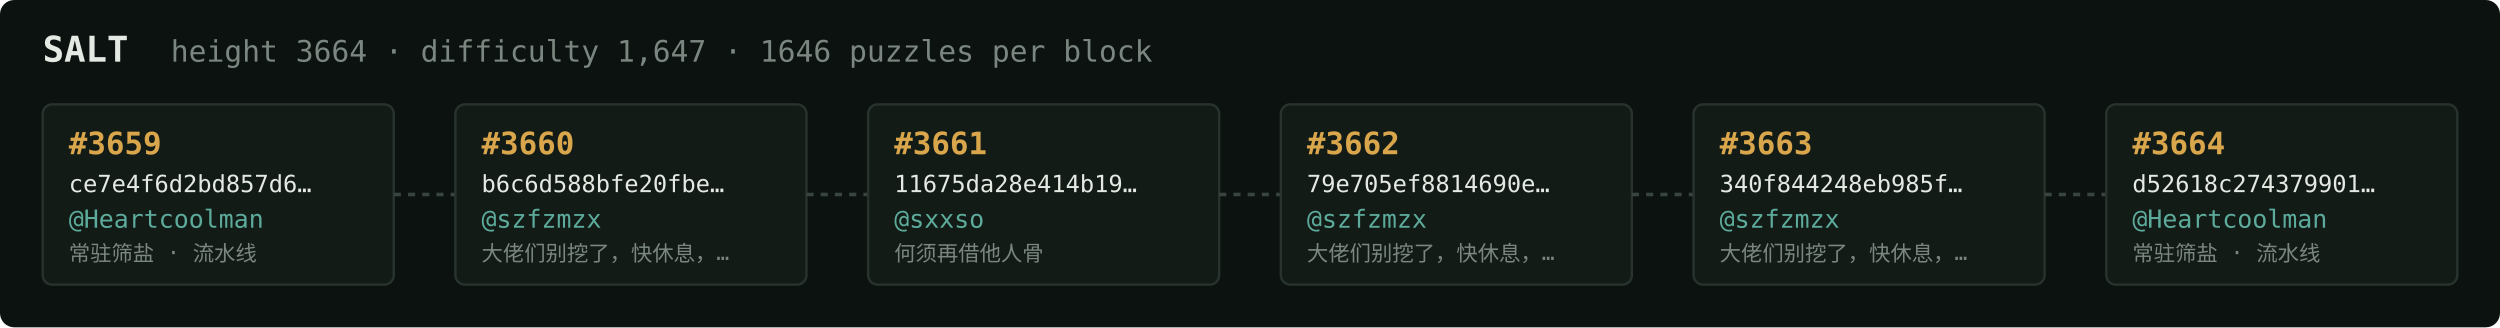
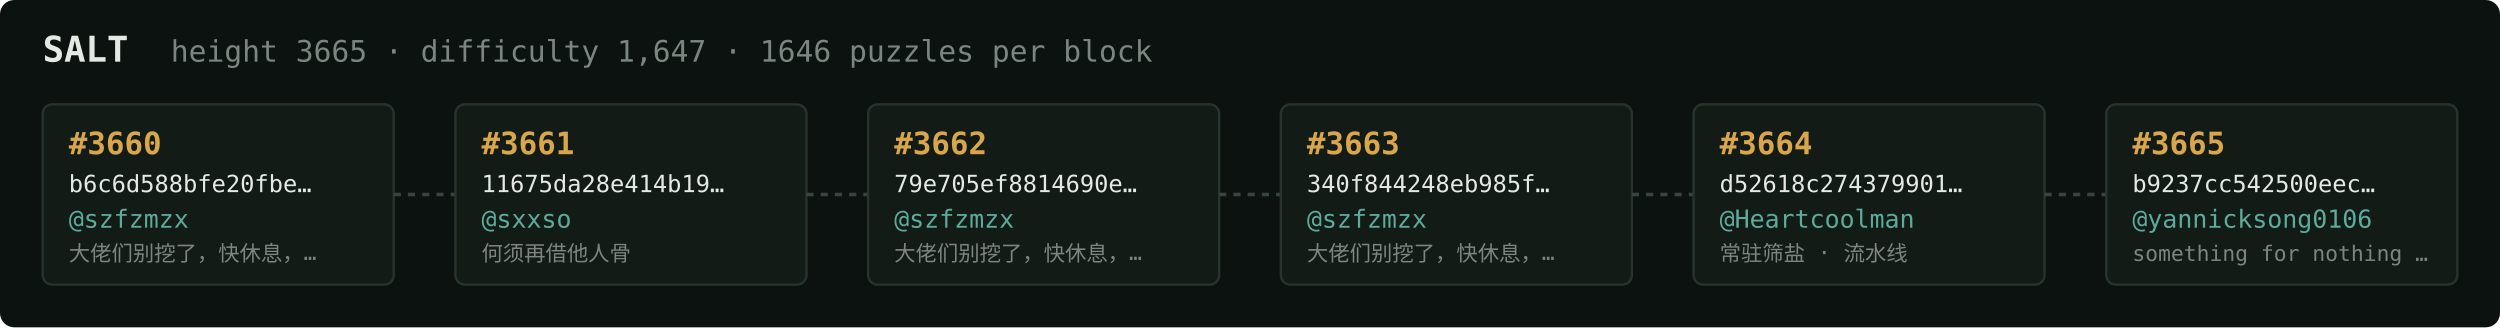
<svg xmlns="http://www.w3.org/2000/svg" width="1054" height="138" viewBox="0 0 1054 138" font-family="ui-monospace,SFMono-Regular,Menlo,monospace">
  <rect fill="#0c1210" width="1054" height="138" rx="6" />
  <text x="18" y="26" fill="#e5e9e3" font-size="15" font-weight="700">SALT</text>
-   <text x="72" y="26" fill="#7a867f" font-size="12.5">height 3664 · difficulty 1,647 · 1646 puzzles per block</text>
+   <text x="72" y="26" fill="#7a867f" font-size="12.5">height 3665 · difficulty 1,647 · 1646 puzzles per block</text>
  <rect x="18" y="44" width="148" height="76" rx="4" fill="#131b17" stroke="#28332e" stroke-width="1" />
-   <text x="29" y="65" fill="#d9a64c" font-size="13" font-weight="700">#3659</text>
-   <text x="29" y="81" fill="#e5e9e3" font-size="10">ce7e4f6d2bd857d6…</text>
-   <text x="29" y="96" fill="#5cab9b" font-size="10.5">@Heartcoolman</text>
-   <text x="29" y="110" fill="#7a867f" font-size="9">常驻筛盐 · 流水线</text>
+   <text x="29" y="65" fill="#d9a64c" font-size="13" font-weight="700">#3660</text>
+   <text x="29" y="81" fill="#e5e9e3" font-size="10">b6c6d588bfe20fbe…</text>
+   <text x="29" y="96" fill="#5cab9b" font-size="10.5">@szfzmzx</text>
+   <text x="29" y="110" fill="#7a867f" font-size="9">大佬们别挖了，快休息，…</text>
  <line x1="166" y1="82.0" x2="192" y2="82.0" stroke="#38443e" stroke-width="1.5" stroke-dasharray="3 3" />
  <rect x="192" y="44" width="148" height="76" rx="4" fill="#131b17" stroke="#28332e" stroke-width="1" />
-   <text x="203" y="65" fill="#d9a64c" font-size="13" font-weight="700">#3660</text>
-   <text x="203" y="81" fill="#e5e9e3" font-size="10">b6c6d588bfe20fbe…</text>
-   <text x="203" y="96" fill="#5cab9b" font-size="10.5">@szfzmzx</text>
-   <text x="203" y="110" fill="#7a867f" font-size="9">大佬们别挖了，快休息，…</text>
+   <text x="203" y="65" fill="#d9a64c" font-size="13" font-weight="700">#3661</text>
+   <text x="203" y="81" fill="#e5e9e3" font-size="10">11675da28e414b19…</text>
+   <text x="203" y="96" fill="#5cab9b" font-size="10.5">@sxxso</text>
+   <text x="203" y="110" fill="#7a867f" font-size="9">何须再借他人骨</text>
  <line x1="340" y1="82.0" x2="366" y2="82.0" stroke="#38443e" stroke-width="1.5" stroke-dasharray="3 3" />
  <rect x="366" y="44" width="148" height="76" rx="4" fill="#131b17" stroke="#28332e" stroke-width="1" />
-   <text x="377" y="65" fill="#d9a64c" font-size="13" font-weight="700">#3661</text>
-   <text x="377" y="81" fill="#e5e9e3" font-size="10">11675da28e414b19…</text>
-   <text x="377" y="96" fill="#5cab9b" font-size="10.5">@sxxso</text>
-   <text x="377" y="110" fill="#7a867f" font-size="9">何须再借他人骨</text>
+   <text x="377" y="65" fill="#d9a64c" font-size="13" font-weight="700">#3662</text>
+   <text x="377" y="81" fill="#e5e9e3" font-size="10">79e705ef8814690e…</text>
+   <text x="377" y="96" fill="#5cab9b" font-size="10.5">@szfzmzx</text>
+   <text x="377" y="110" fill="#7a867f" font-size="9">大佬们别挖了，快休息，…</text>
  <line x1="514" y1="82.0" x2="540" y2="82.0" stroke="#38443e" stroke-width="1.5" stroke-dasharray="3 3" />
  <rect x="540" y="44" width="148" height="76" rx="4" fill="#131b17" stroke="#28332e" stroke-width="1" />
-   <text x="551" y="65" fill="#d9a64c" font-size="13" font-weight="700">#3662</text>
-   <text x="551" y="81" fill="#e5e9e3" font-size="10">79e705ef8814690e…</text>
+   <text x="551" y="65" fill="#d9a64c" font-size="13" font-weight="700">#3663</text>
+   <text x="551" y="81" fill="#e5e9e3" font-size="10">340f844248eb985f…</text>
  <text x="551" y="96" fill="#5cab9b" font-size="10.5">@szfzmzx</text>
  <text x="551" y="110" fill="#7a867f" font-size="9">大佬们别挖了，快休息，…</text>
  <line x1="688" y1="82.0" x2="714" y2="82.0" stroke="#38443e" stroke-width="1.5" stroke-dasharray="3 3" />
  <rect x="714" y="44" width="148" height="76" rx="4" fill="#131b17" stroke="#28332e" stroke-width="1" />
-   <text x="725" y="65" fill="#d9a64c" font-size="13" font-weight="700">#3663</text>
-   <text x="725" y="81" fill="#e5e9e3" font-size="10">340f844248eb985f…</text>
-   <text x="725" y="96" fill="#5cab9b" font-size="10.5">@szfzmzx</text>
-   <text x="725" y="110" fill="#7a867f" font-size="9">大佬们别挖了，快休息，…</text>
+   <text x="725" y="65" fill="#d9a64c" font-size="13" font-weight="700">#3664</text>
+   <text x="725" y="81" fill="#e5e9e3" font-size="10">d52618c274379901…</text>
+   <text x="725" y="96" fill="#5cab9b" font-size="10.5">@Heartcoolman</text>
+   <text x="725" y="110" fill="#7a867f" font-size="9">常驻筛盐 · 流水线</text>
  <line x1="862" y1="82.0" x2="888" y2="82.0" stroke="#38443e" stroke-width="1.5" stroke-dasharray="3 3" />
  <rect x="888" y="44" width="148" height="76" rx="4" fill="#131b17" stroke="#28332e" stroke-width="1" />
-   <text x="899" y="65" fill="#d9a64c" font-size="13" font-weight="700">#3664</text>
-   <text x="899" y="81" fill="#e5e9e3" font-size="10">d52618c274379901…</text>
-   <text x="899" y="96" fill="#5cab9b" font-size="10.5">@Heartcoolman</text>
-   <text x="899" y="110" fill="#7a867f" font-size="9">常驻筛盐 · 流水线</text>
+   <text x="899" y="65" fill="#d9a64c" font-size="13" font-weight="700">#3665</text>
+   <text x="899" y="81" fill="#e5e9e3" font-size="10">b9237cc542500eec…</text>
+   <text x="899" y="96" fill="#5cab9b" font-size="10.5">@yannicksong0106</text>
+   <text x="899" y="110" fill="#7a867f" font-size="9">something for nothing …</text>
</svg>
